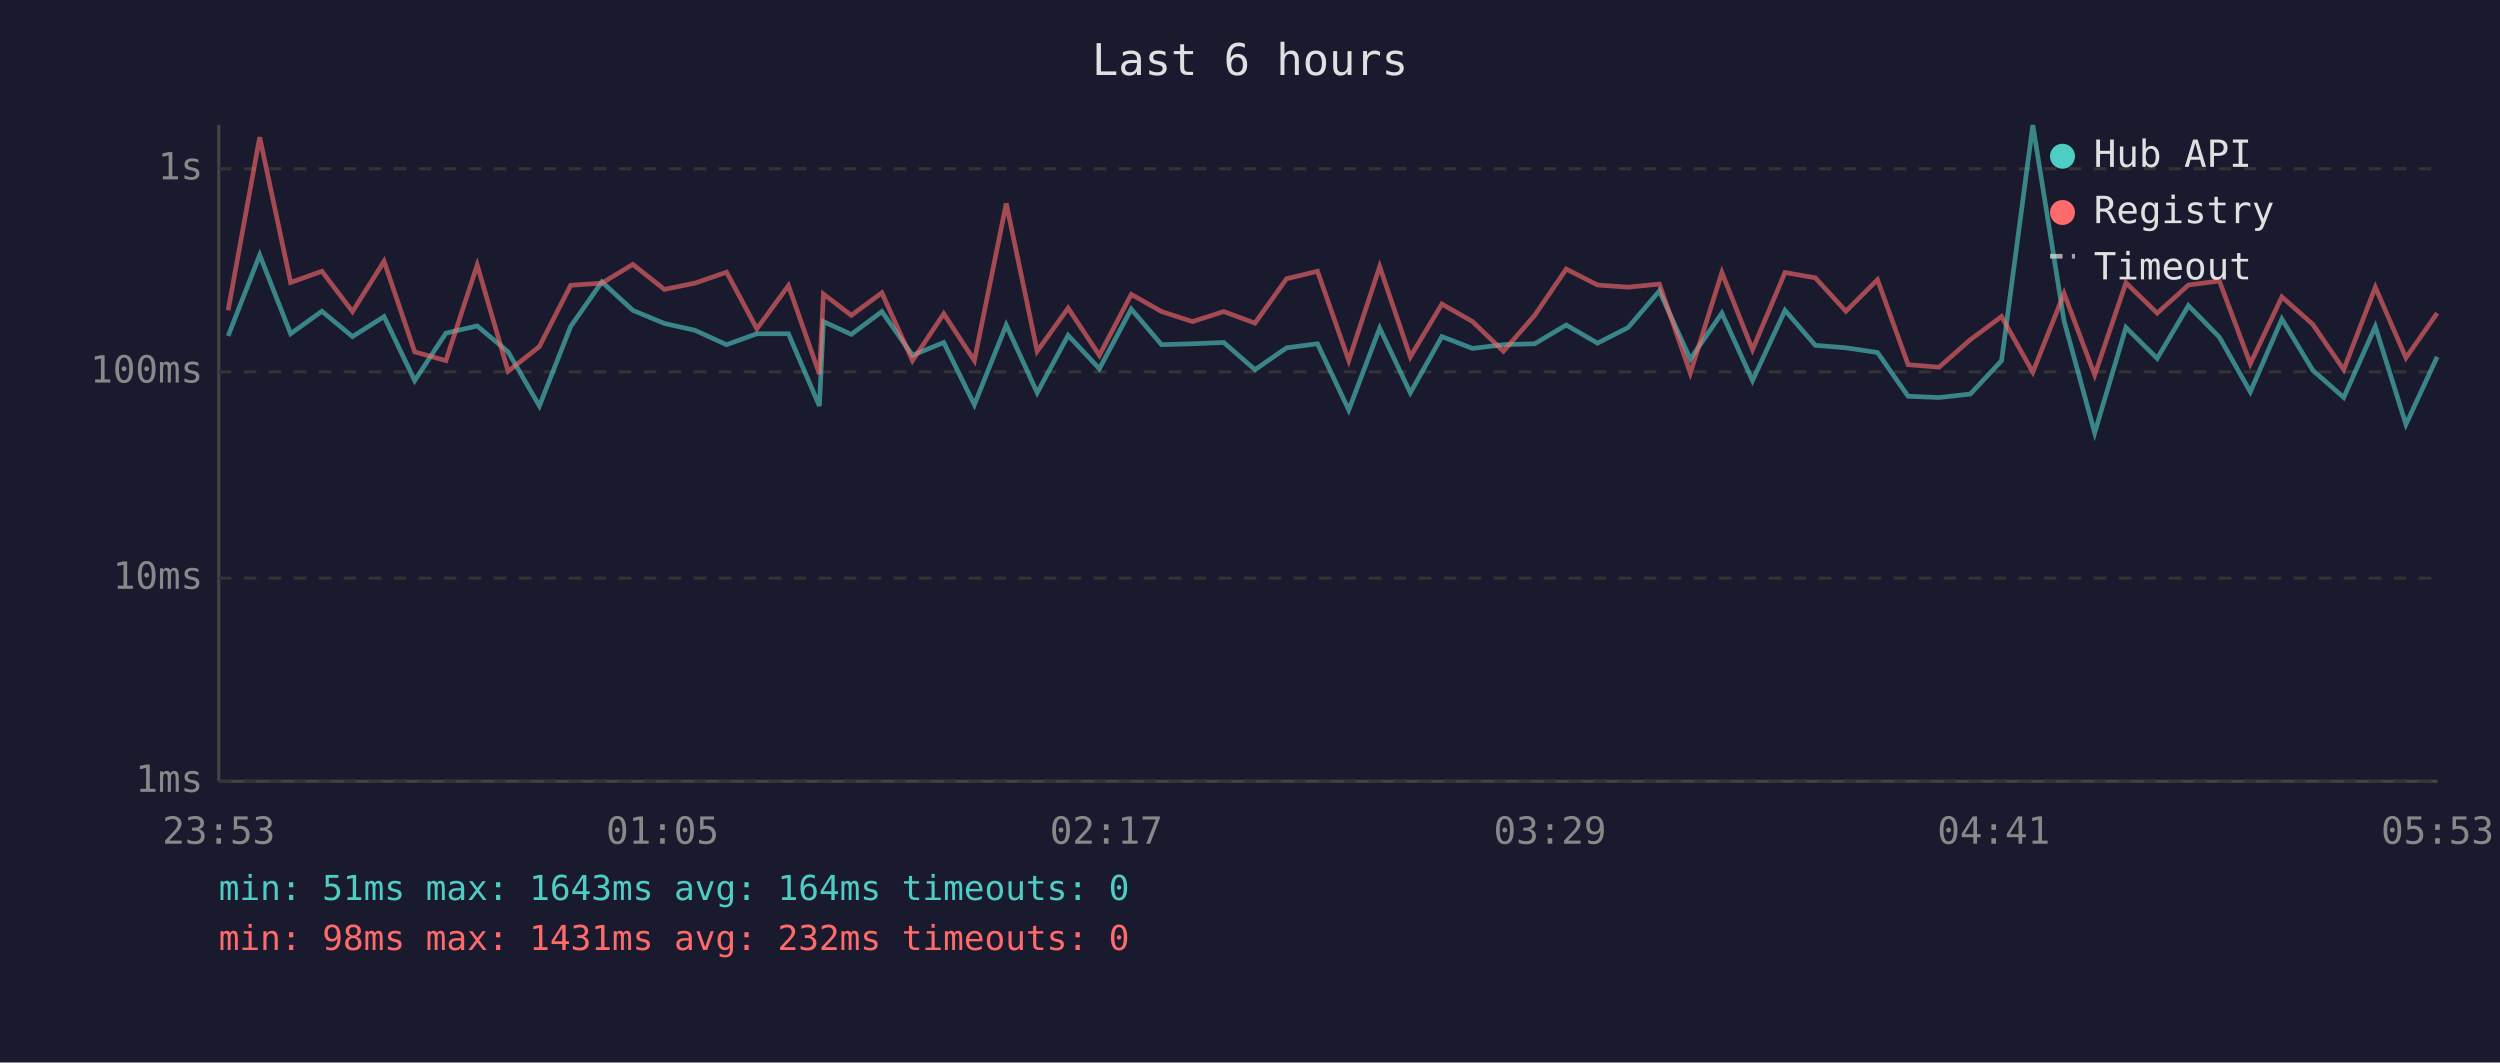
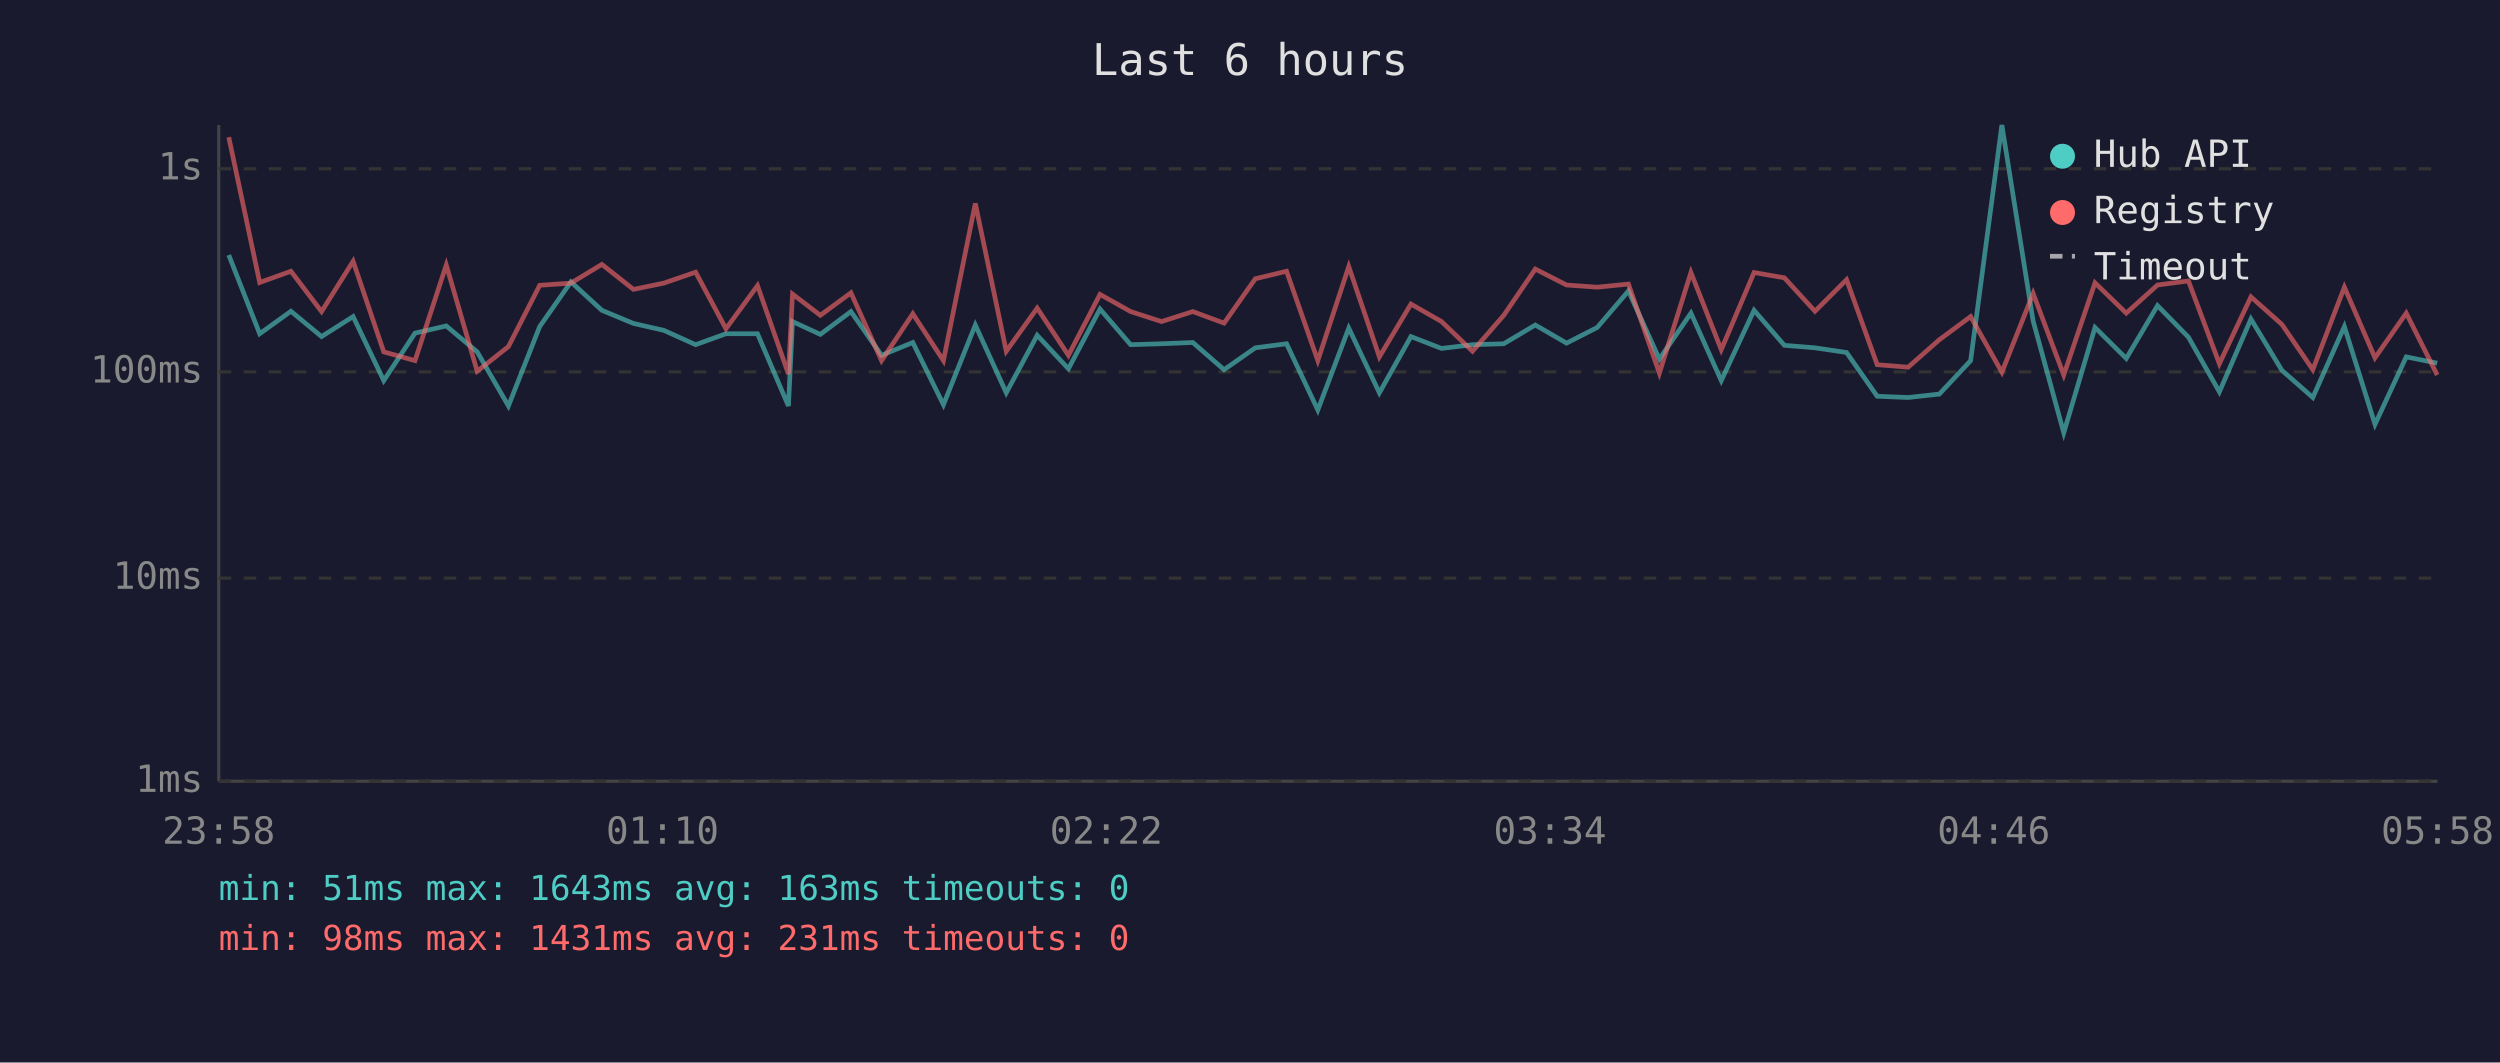
<svg xmlns="http://www.w3.org/2000/svg" viewBox="0 0 800 340" font-family="monospace" font-size="12">
  <rect width="800" height="340" fill="#1a1a2e" />
  <text x="400" y="24" fill="#e0e0e0" font-size="14" text-anchor="middle">Last 6 hours</text>
  <line x1="70" y1="40" x2="70" y2="250" stroke="#444" stroke-width="1" />
  <line x1="70" y1="250" x2="780" y2="250" stroke="#444" stroke-width="1" />
  <line x1="70" y1="250" x2="780" y2="250" stroke="#333" stroke-width="1" stroke-dasharray="4" />
  <text x="65" y="250" fill="#888" text-anchor="end" dominant-baseline="middle">1ms</text>
  <line x1="70" y1="185" x2="780" y2="185" stroke="#333" stroke-width="1" stroke-dasharray="4" />
  <text x="65" y="185" fill="#888" text-anchor="end" dominant-baseline="middle">10ms</text>
  <line x1="70" y1="119" x2="780" y2="119" stroke="#333" stroke-width="1" stroke-dasharray="4" />
  <text x="65" y="119" fill="#888" text-anchor="end" dominant-baseline="middle">100ms</text>
  <line x1="70" y1="54" x2="780" y2="54" stroke="#333" stroke-width="1" stroke-dasharray="4" />
  <text x="65" y="54" fill="#888" text-anchor="end" dominant-baseline="middle">1s</text>
-   <text x="70" y="270" fill="#888" text-anchor="middle">23:53</text>
-   <text x="212" y="270" fill="#888" text-anchor="middle">01:05</text>
-   <text x="354" y="270" fill="#888" text-anchor="middle">02:17</text>
-   <text x="496" y="270" fill="#888" text-anchor="middle">03:29</text>
-   <text x="638" y="270" fill="#888" text-anchor="middle">04:41</text>
-   <text x="780" y="270" fill="#888" text-anchor="middle">05:53</text>
-   <polyline points="73.0,107.5 83.1,81.6 93.0,106.8 103.0,99.6 112.8,107.7 122.9,101.3 132.7,121.8 142.7,106.6 152.7,104.3 162.6,112.6 172.6,129.9 182.6,104.5 192.6,90.2 202.5,99.3 212.6,103.5 222.4,105.7 232.5,110.3 242.2,106.8 252.3,106.8 262.2,129.9 263.5,102.9 272.4,107.0 282.2,99.7 292.0,113.7 302.0,109.6 311.8,129.5 322.0,104.0 331.9,125.7 341.8,107.3 351.8,118.0 362.0,98.9 371.7,110.3 381.6,110.0 391.6,109.6 401.6,118.3 411.7,111.3 421.6,110.0 431.6,131.2 441.5,105.0 451.3,125.7 461.4,107.7 471.2,111.5 481.1,110.3 491.1,110.0 501.2,104.0 511.2,109.8 521.0,104.8 531.0,93.1 540.9,114.9 551.0,100.2 560.8,121.8 571.2,99.3 580.9,110.5 590.7,111.3 600.8,112.8 610.6,126.8 620.5,127.2 630.5,126.1 640.5,115.4 650.5,40.0 660.5,102.7 670.3,138.5 680.3,104.8 690.3,114.7 700.3,97.8 710.2,107.9 720.1,125.4 730.2,102.1 740.1,118.5 750.0,127.2 760.1,104.5 769.9,135.8 779.9,114.2" fill="none" stroke="#4ecdc4" stroke-width="1.5" opacity="0.6" />
-   <polyline points="73.0,99.3 83.1,43.9 93.0,90.4 103.0,86.8 112.8,99.7 122.9,83.6 132.7,112.6 142.7,115.4 152.7,84.8 162.6,118.8 172.6,110.9 182.6,91.3 192.6,90.6 202.5,84.6 212.6,92.6 222.4,90.6 232.5,87.1 242.2,105.2 252.3,91.4 262.2,119.7 263.5,94.1 272.4,100.9 282.2,93.7 292.0,115.4 302.0,100.4 311.8,115.4 322.0,65.1 331.9,112.4 341.8,98.6 351.8,113.7 362.0,94.2 371.7,99.7 381.6,102.9 391.6,99.7 401.6,103.4 411.7,89.2 421.6,86.8 431.6,115.4 441.5,85.3 451.3,114.2 461.4,97.3 471.2,102.9 481.1,112.4 491.1,100.9 501.2,86.1 511.2,91.2 521.0,91.9 531.0,90.9 540.9,119.4 551.0,87.2 560.8,111.9 571.2,87.2 580.9,88.9 590.7,99.6 600.8,89.5 610.6,116.7 620.5,117.5 630.5,108.7 640.5,101.3 650.5,119.1 660.5,93.9 670.3,120.0 680.3,90.5 690.3,100.2 700.3,91.2 710.2,89.9 720.1,116.4 730.2,95.0 740.1,103.8 750.0,118.3 760.1,91.9 769.9,114.5 779.9,100.2" fill="none" stroke="#ff6b6b" stroke-width="1.5" opacity="0.6" />
+   <text x="70" y="270" fill="#888" text-anchor="middle">23:58</text>
+   <text x="212" y="270" fill="#888" text-anchor="middle">01:10</text>
+   <text x="354" y="270" fill="#888" text-anchor="middle">02:22</text>
+   <text x="496" y="270" fill="#888" text-anchor="middle">03:34</text>
+   <text x="638" y="270" fill="#888" text-anchor="middle">04:46</text>
+   <text x="780" y="270" fill="#888" text-anchor="middle">05:58</text>
+   <polyline points="73.2,81.6 83.1,106.8 93.1,99.6 102.9,107.7 113.0,101.3 122.8,121.8 132.8,106.6 142.8,104.3 152.7,112.6 162.7,129.9 172.7,104.5 182.7,90.2 192.6,99.3 202.7,103.5 212.4,105.7 222.6,110.3 232.3,106.8 242.4,106.8 252.3,129.9 253.6,102.9 262.5,107.0 272.3,99.7 282.1,113.7 292.1,109.6 301.9,129.5 312.1,104.0 322.0,125.7 331.9,107.3 341.9,118.0 352.0,98.9 361.8,110.3 371.7,110.0 381.7,109.6 391.7,118.3 401.7,111.3 411.7,110.0 421.7,131.2 431.6,105.0 441.4,125.7 451.5,107.7 461.3,111.5 471.2,110.3 481.2,110.0 491.3,104.0 501.3,109.8 511.1,104.8 521.1,93.1 531.0,114.9 541.1,100.2 550.8,121.8 561.3,99.3 571.0,110.5 580.8,111.3 590.9,112.8 600.7,126.8 610.6,127.2 620.6,126.1 630.6,115.4 640.6,40.0 650.6,102.7 660.4,138.5 670.4,104.8 680.4,114.7 690.4,97.8 700.3,107.9 710.2,125.4 720.3,102.1 730.2,118.5 740.1,127.2 750.2,104.5 760.0,135.8 770.0,114.2 779.9,116.2" fill="none" stroke="#4ecdc4" stroke-width="1.5" opacity="0.6" />
+   <polyline points="73.2,43.9 83.1,90.4 93.1,86.8 102.9,99.7 113.0,83.6 122.8,112.6 132.8,115.4 142.8,84.8 152.7,118.8 162.7,110.9 172.7,91.3 182.7,90.6 192.6,84.6 202.7,92.6 212.4,90.6 222.6,87.1 232.3,105.2 242.4,91.4 252.3,119.7 253.6,94.1 262.5,100.9 272.3,93.7 282.1,115.4 292.1,100.4 301.9,115.4 312.1,65.1 322.0,112.4 331.9,98.6 341.9,113.7 352.0,94.2 361.8,99.7 371.7,102.9 381.7,99.7 391.7,103.4 401.7,89.2 411.7,86.8 421.7,115.4 431.6,85.3 441.4,114.2 451.5,97.3 461.3,102.9 471.2,112.4 481.2,100.9 491.3,86.1 501.3,91.2 511.1,91.9 521.1,90.9 531.0,119.4 541.1,87.2 550.8,111.9 561.3,87.2 571.0,88.9 580.8,99.6 590.9,89.5 600.7,116.7 610.6,117.5 620.6,108.7 630.6,101.3 640.6,119.1 650.6,93.9 660.4,120.0 670.4,90.5 680.4,100.2 690.4,91.2 700.3,89.9 710.2,116.4 720.3,95.0 730.2,103.8 740.1,118.3 750.2,91.9 760.0,114.5 770.0,100.2 779.9,120.0" fill="none" stroke="#ff6b6b" stroke-width="1.5" opacity="0.6" />
  <circle cx="660" cy="50" r="4" fill="#4ecdc4" />
  <text x="670" y="50" fill="#e0e0e0" dominant-baseline="middle">Hub API</text>
  <circle cx="660" cy="68" r="4" fill="#ff6b6b" />
  <text x="670" y="68" fill="#e0e0e0" dominant-baseline="middle">Registry</text>
  <line x1="656" y1="82" x2="664" y2="82" stroke="#e0e0e0" stroke-width="1.5" stroke-dasharray="4,3" opacity="0.7" />
  <text x="670" y="86" fill="#e0e0e0" dominant-baseline="middle">Timeout</text>
-   <text x="70" y="288" fill="#4ecdc4" font-size="11">min: 51ms  max: 1643ms  avg: 164ms  timeouts: 0</text>
-   <text x="70" y="304" fill="#ff6b6b" font-size="11">min: 98ms  max: 1431ms  avg: 232ms  timeouts: 0</text>
+   <text x="70" y="288" fill="#4ecdc4" font-size="11">min: 51ms  max: 1643ms  avg: 163ms  timeouts: 0</text>
+   <text x="70" y="304" fill="#ff6b6b" font-size="11">min: 98ms  max: 1431ms  avg: 231ms  timeouts: 0</text>
</svg>
